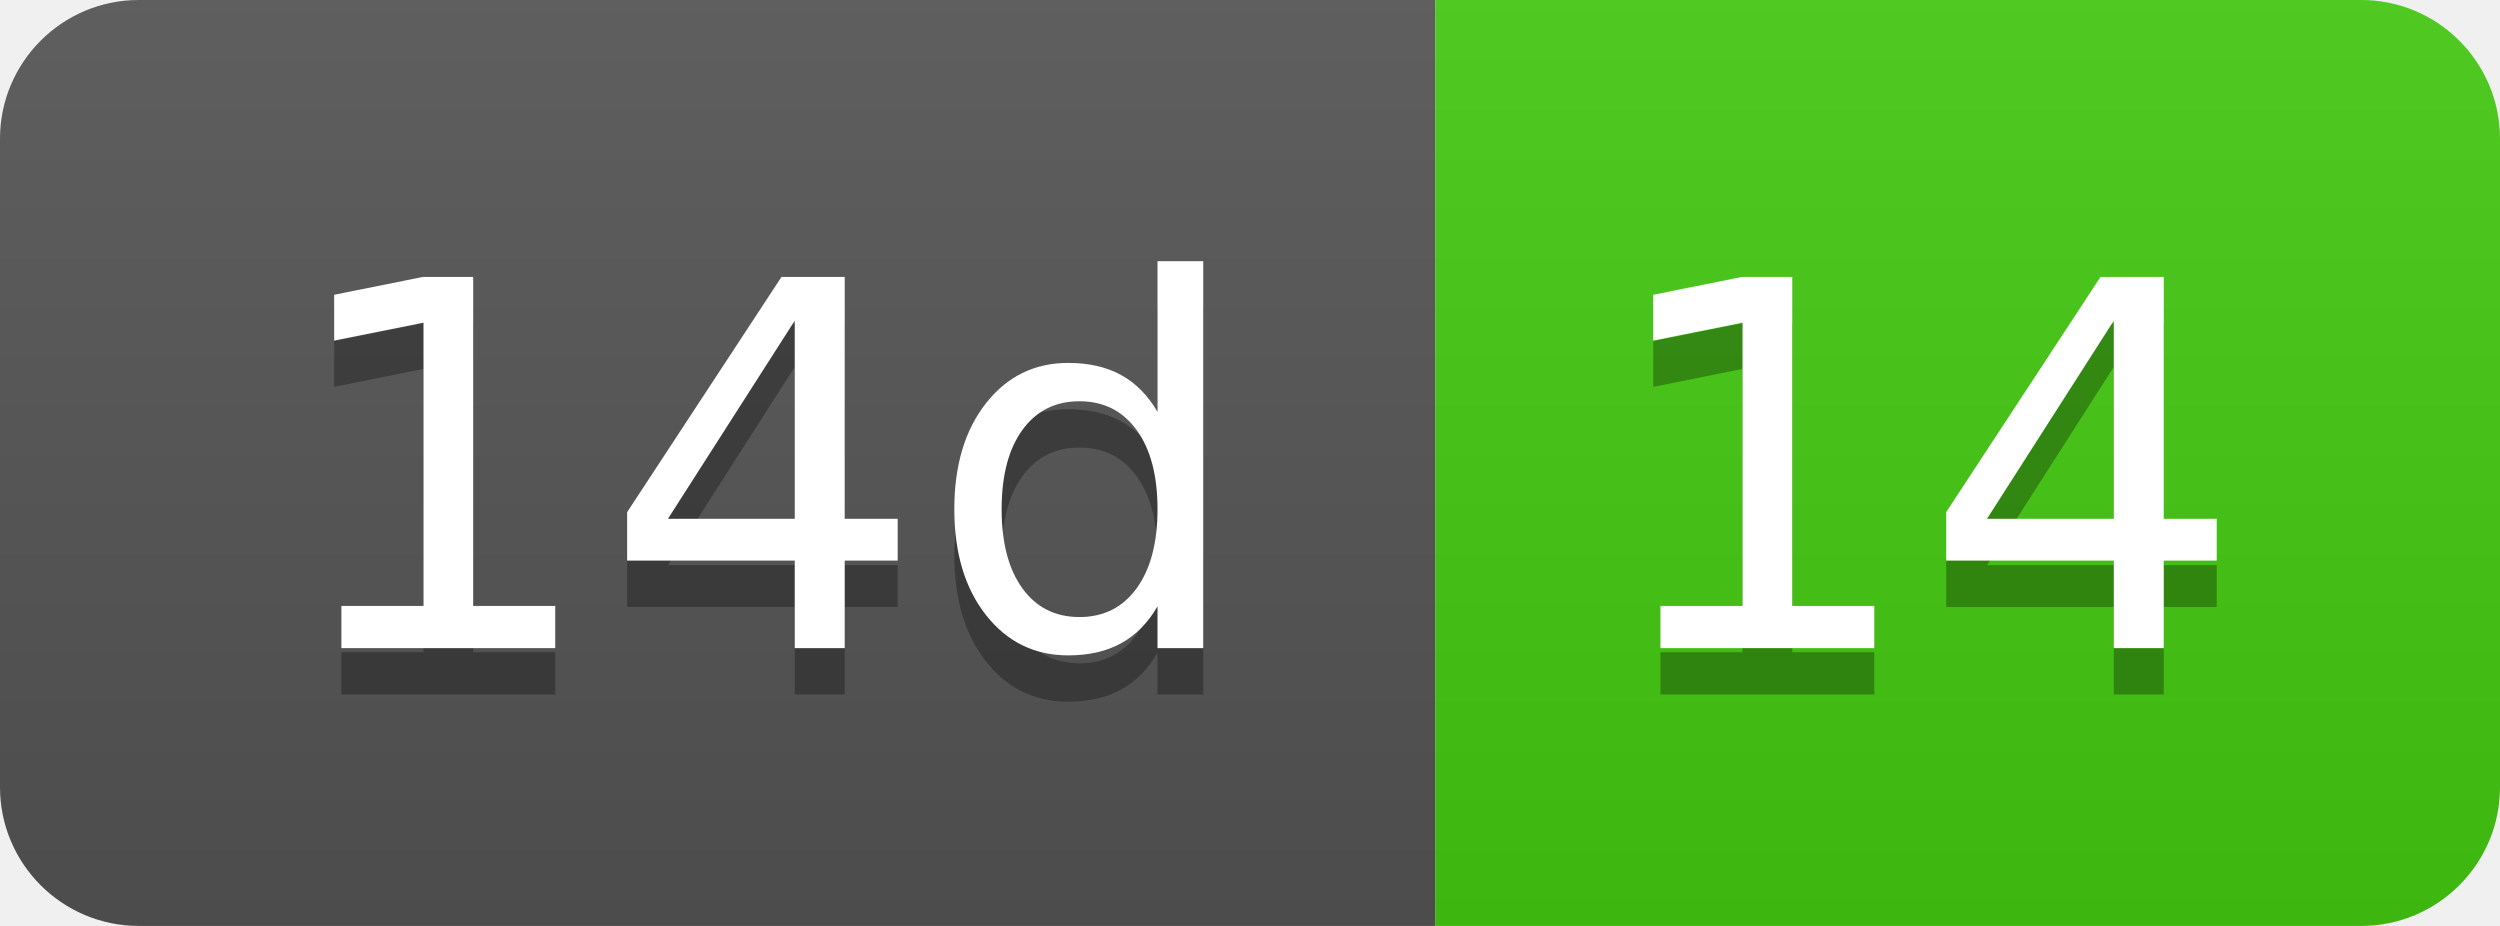
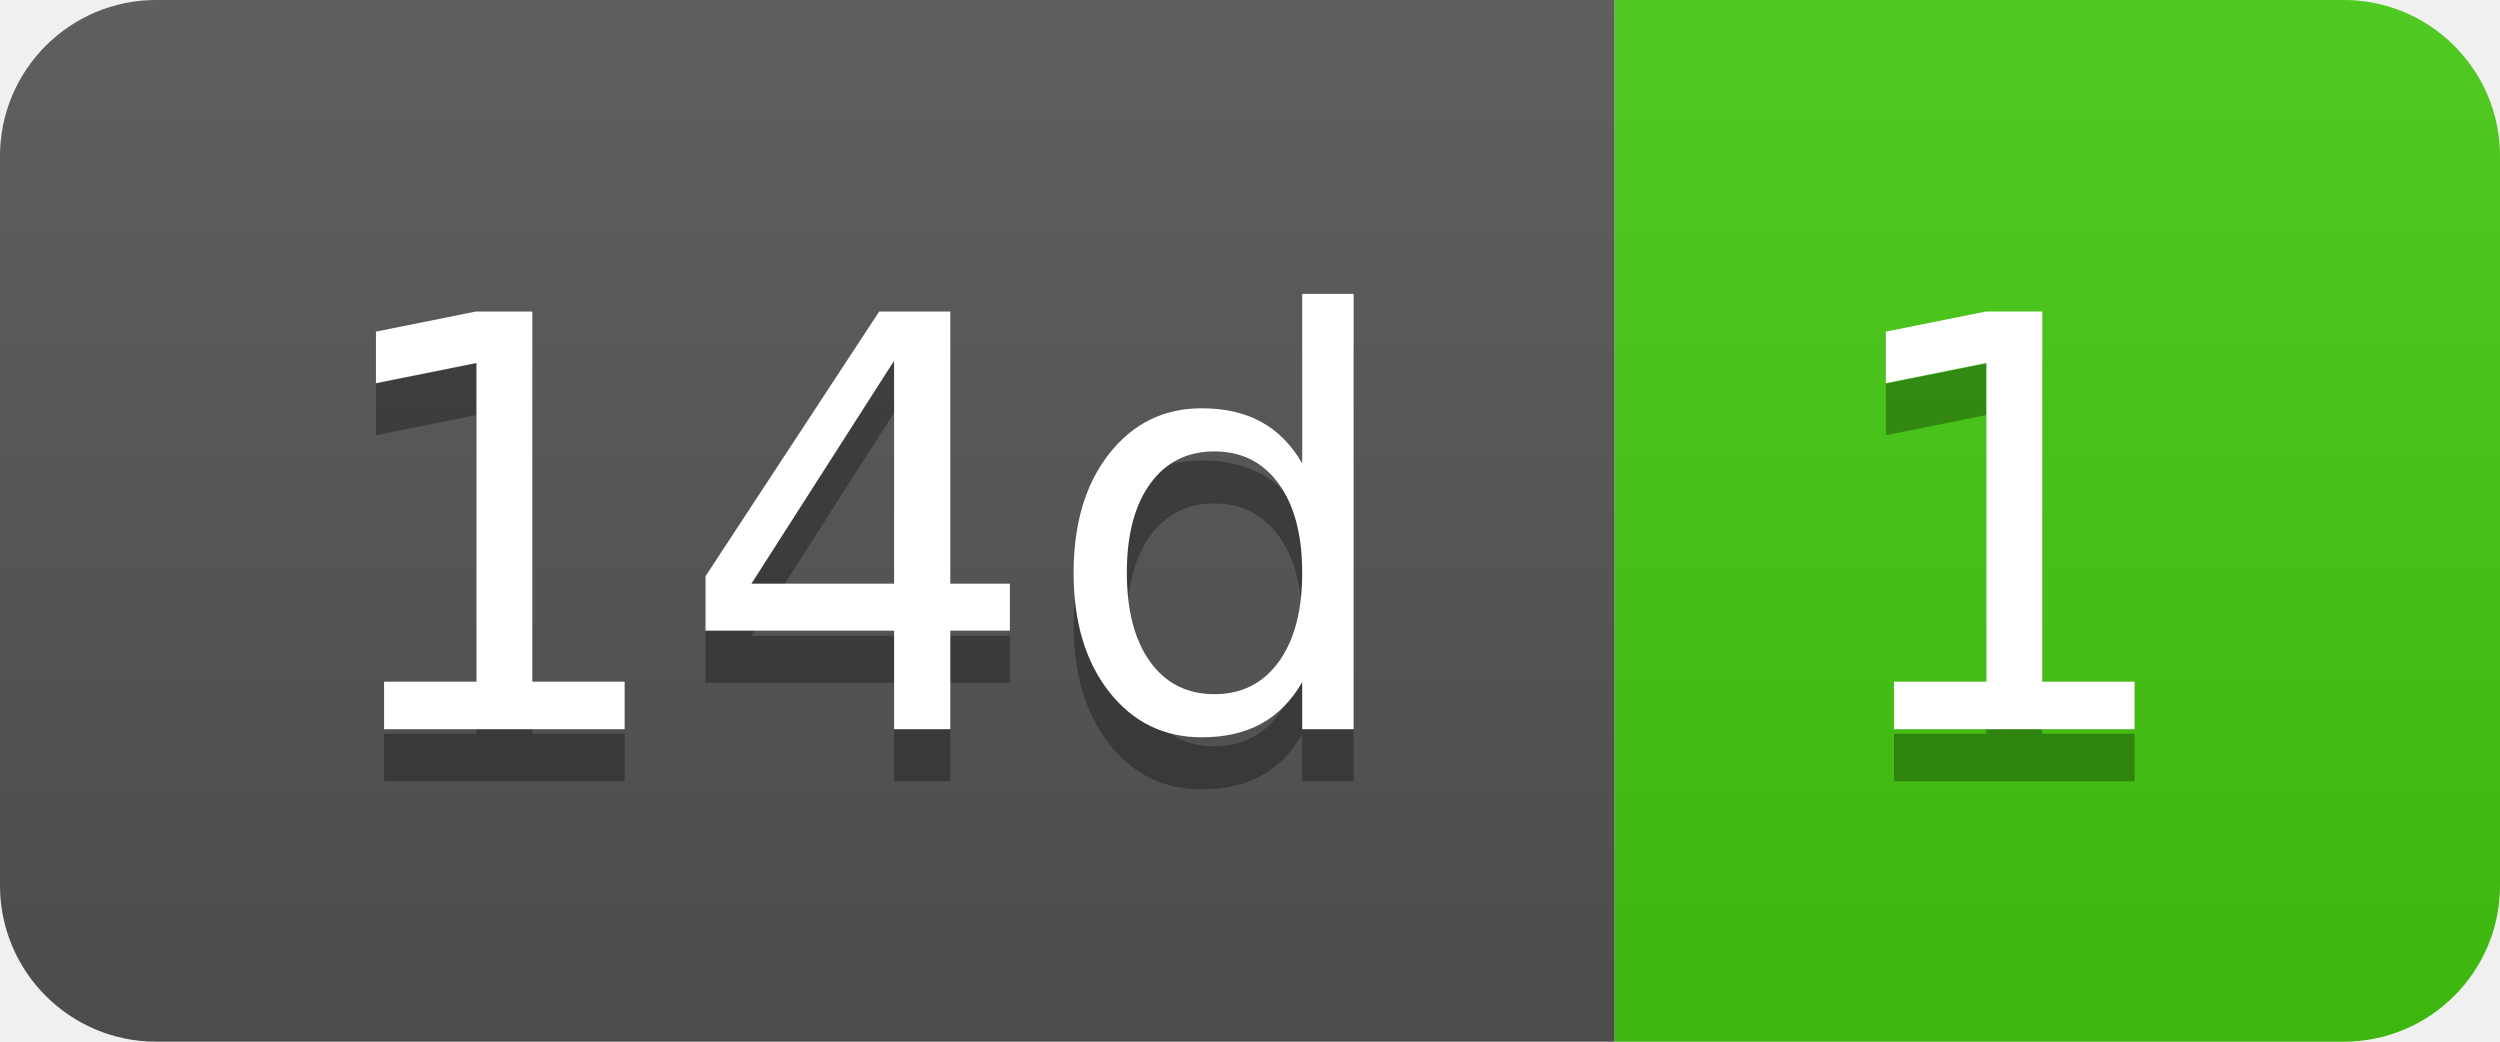
- <svg xmlns="http://www.w3.org/2000/svg" width="54" height="20" role="img" aria-label="14d: 14">
+ <svg xmlns="http://www.w3.org/2000/svg" width="48" height="20" role="img" aria-label="14d: 1">
  <linearGradient id="s" x2="0" y2="100%">
    <stop offset="0" stop-color="#bbb" stop-opacity=".1" />
    <stop offset="1" stop-opacity=".1" />
  </linearGradient>
  <clipPath id="r">
-     <rect width="54" height="20" rx="3" fill="#fff" />
+     <rect width="48" height="20" rx="3" fill="#fff" />
  </clipPath>
  <g clip-path="url(#r)">
    <rect width="31" height="20" fill="#555" />
-     <rect x="31" width="23" height="20" fill="#4c1" />
-     <rect width="54" height="20" fill="url(#s)" />
+     <rect x="31" width="17" height="20" fill="#4c1" />
+     <rect width="48" height="20" fill="url(#s)" />
  </g>
  <g fill="#fff" text-anchor="middle" font-family="Verdana,Geneva,DejaVu Sans,sans-serif" text-rendering="geometricPrecision" font-size="110">
    <text aria-hidden="true" x="165" y="150" fill="#010101" fill-opacity=".3" transform="scale(.1)" textLength="210">14d</text>
    <text x="165" y="140" transform="scale(.1)" fill="#fff" textLength="210">14d</text>
-     <text aria-hidden="true" x="415" y="150" fill="#010101" fill-opacity=".3" transform="scale(.1)" textLength="130">14</text>
-     <text x="415" y="140" transform="scale(.1)" fill="#fff" textLength="130">14</text>
+     <text aria-hidden="true" x="385" y="150" fill="#010101" fill-opacity=".3" transform="scale(.1)" textLength="70">1</text>
+     <text x="385" y="140" transform="scale(.1)" fill="#fff" textLength="70">1</text>
  </g>
</svg>
